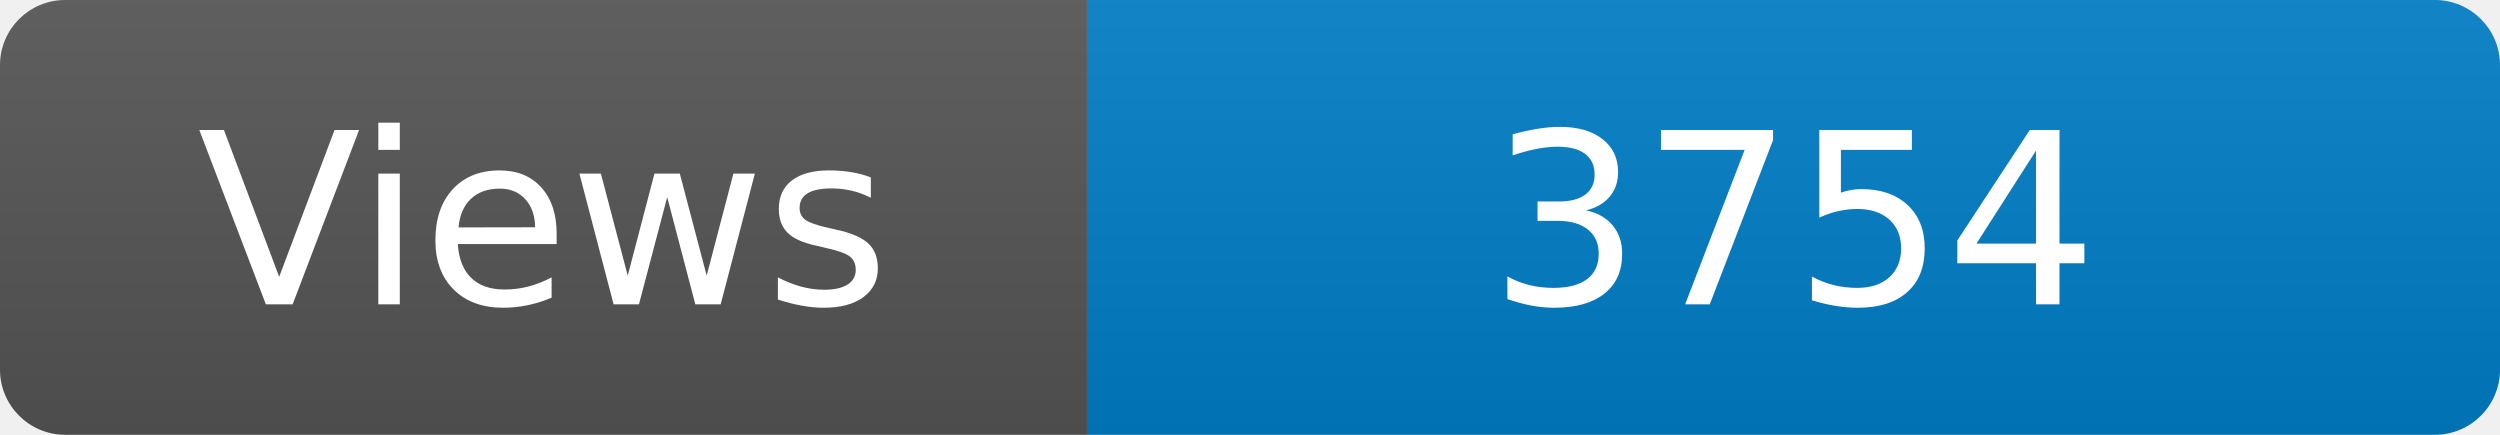
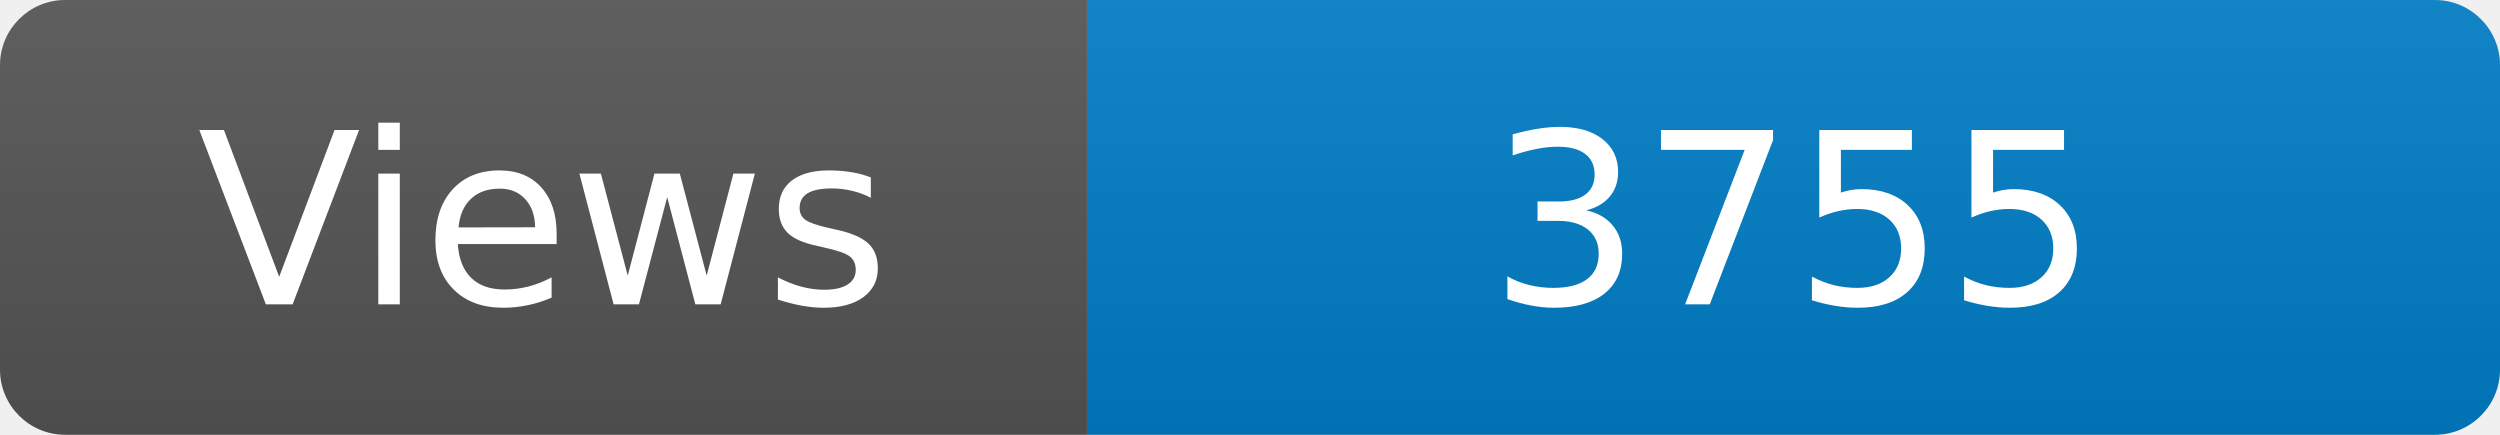
<svg xmlns="http://www.w3.org/2000/svg" width="115" height="20" role="img" aria-label="Maintained?: yes">
  <linearGradient id="s" x2="0" y2="100%">
    <stop offset="0" stop-color="#bbb" stop-opacity=".1" />
    <stop offset="1" stop-opacity=".1" />
  </linearGradient>
  <clipPath id="r">
    <rect width="115" height="20" rx="3" fill="#fff" />
  </clipPath>
  <g clip-path="url(#r)">
    <rect width="50" height="20" fill="#555" />
    <rect x="50" width="160" height="20" fill="#007ec6" />
    <rect width="115" height="20" fill="url(#s)" />
  </g>
  <g fill="#fff" text-anchor="middle" font-family="Verdana,Geneva,DejaVu Sans,sans-serif" font-size="110">
    <text x="250" y="140" transform="scale(.1)" fill="#fff">Views</text>
-     <text x="825" y="140" transform="scale(.1)" fill="#fff">3754</text>
+     <text x="825" y="140" transform="scale(.1)" fill="#fff">3755</text>
  </g>
</svg>
